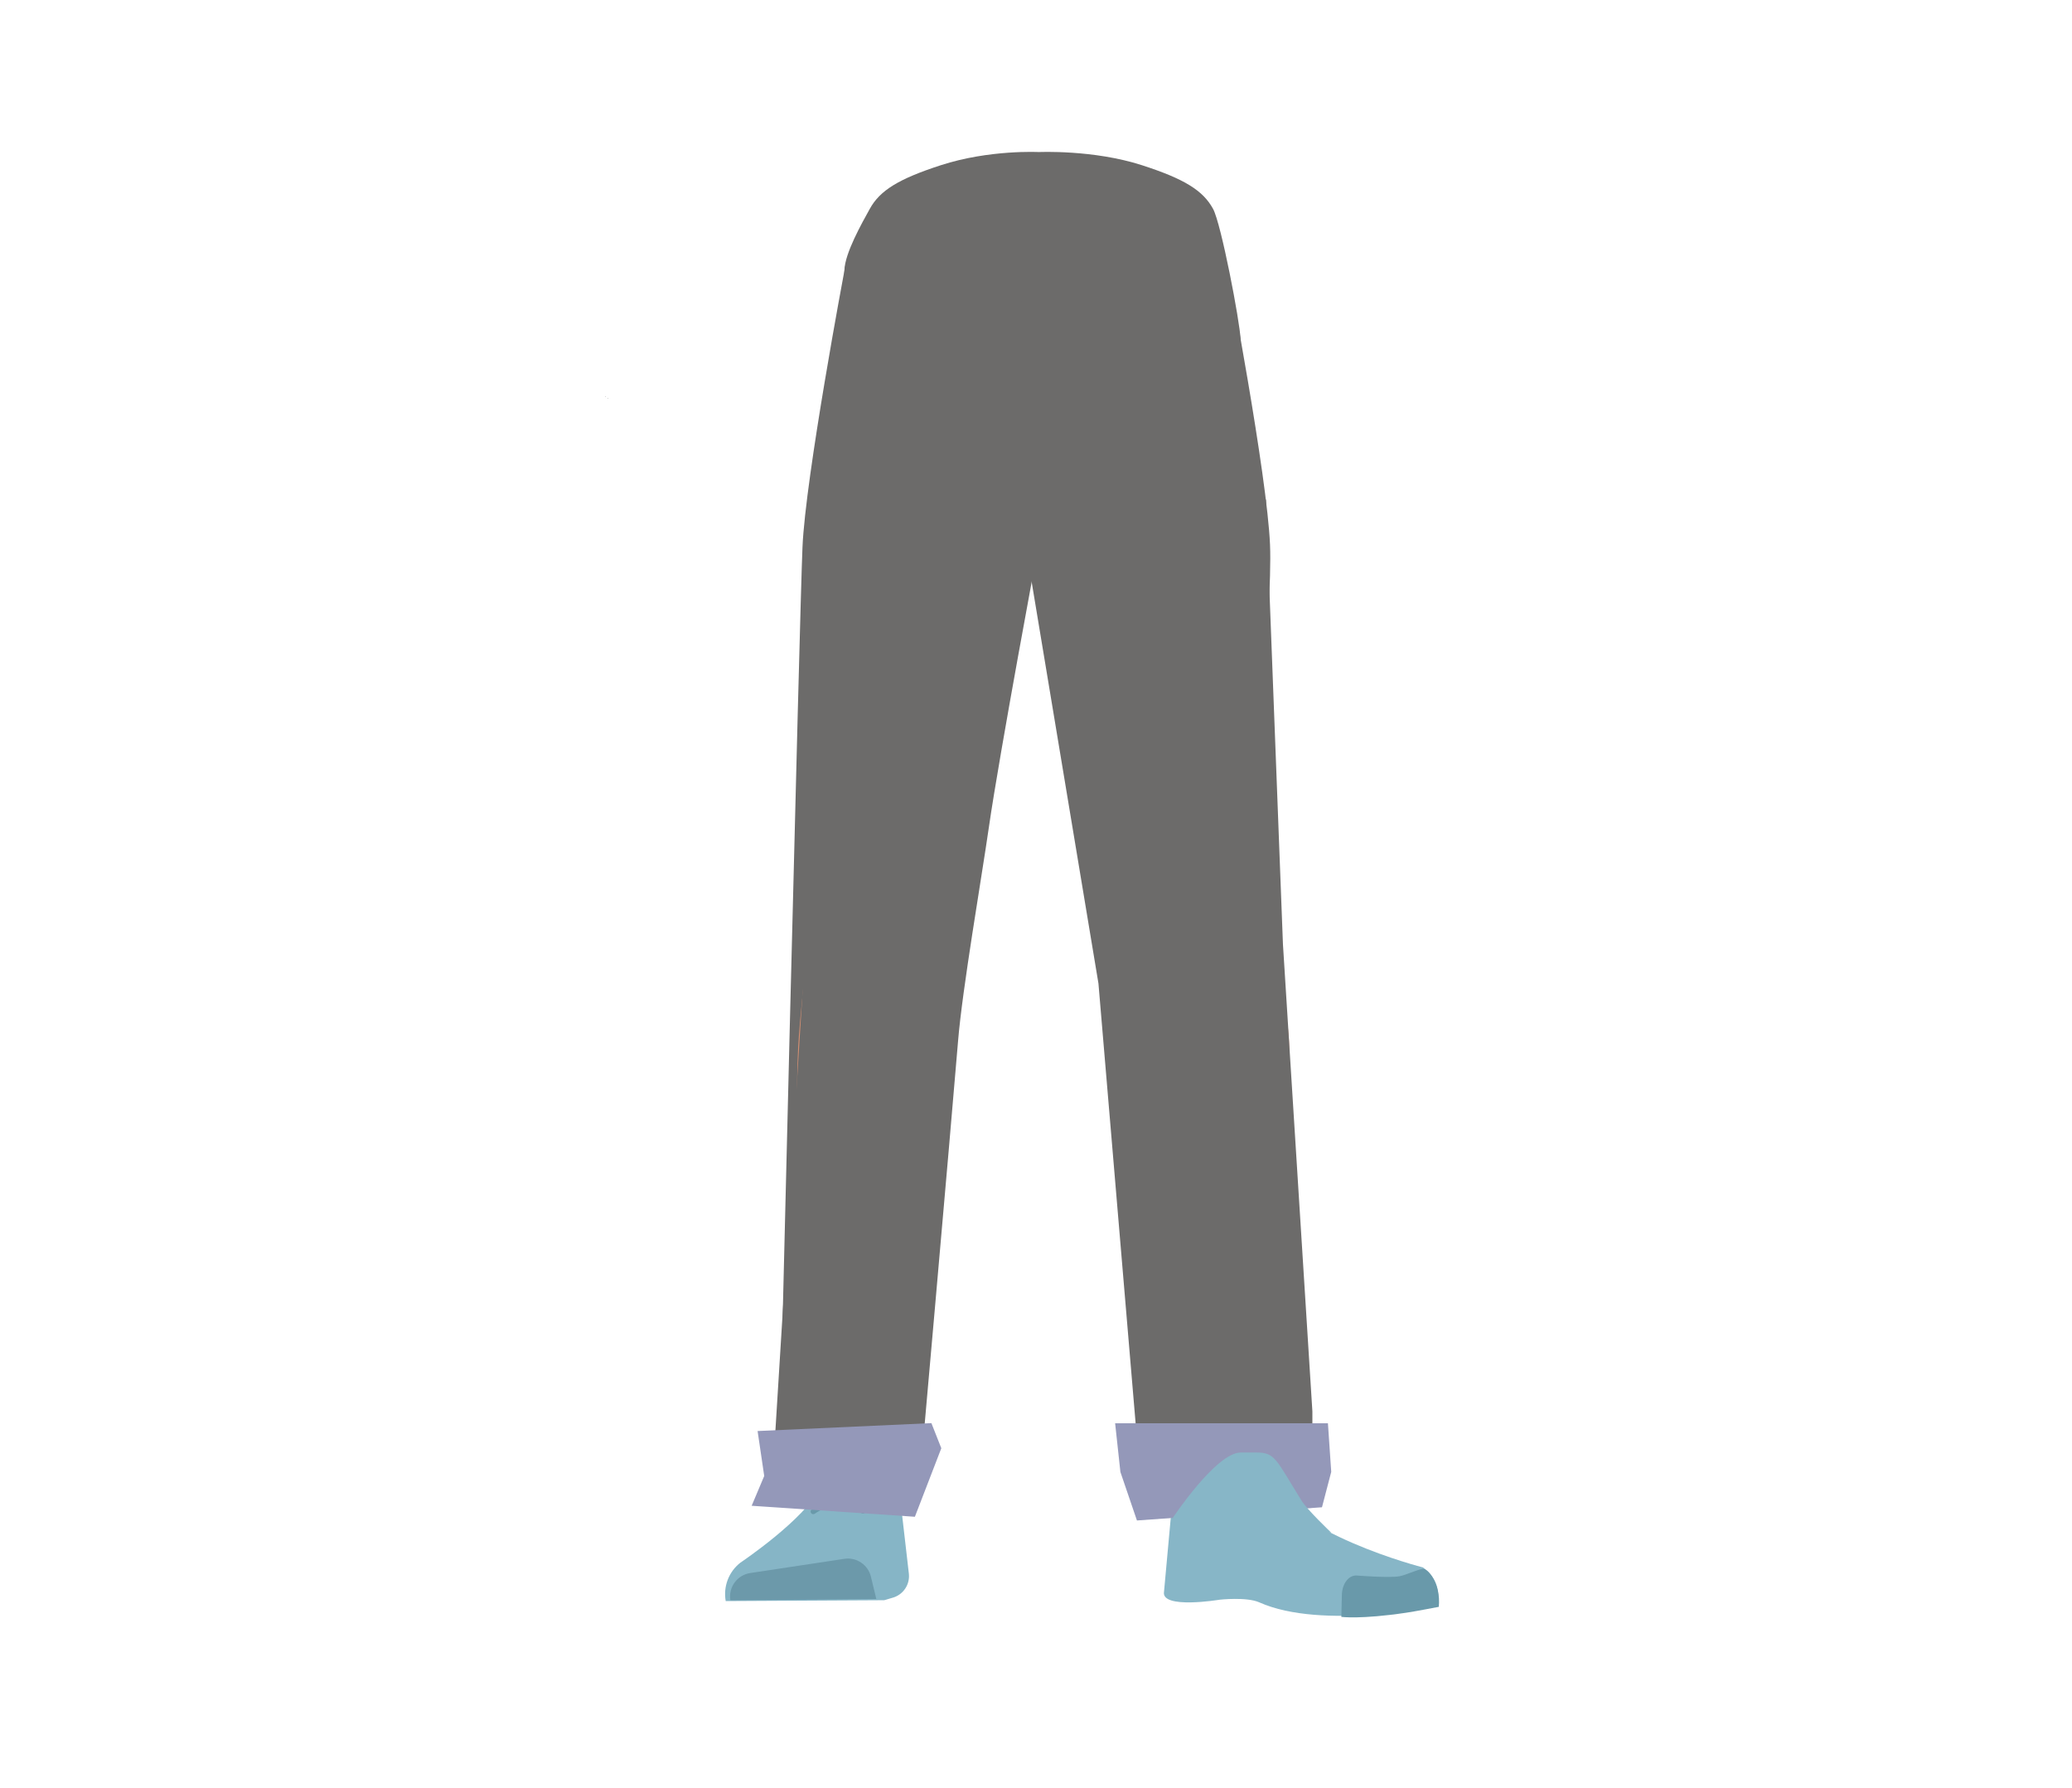
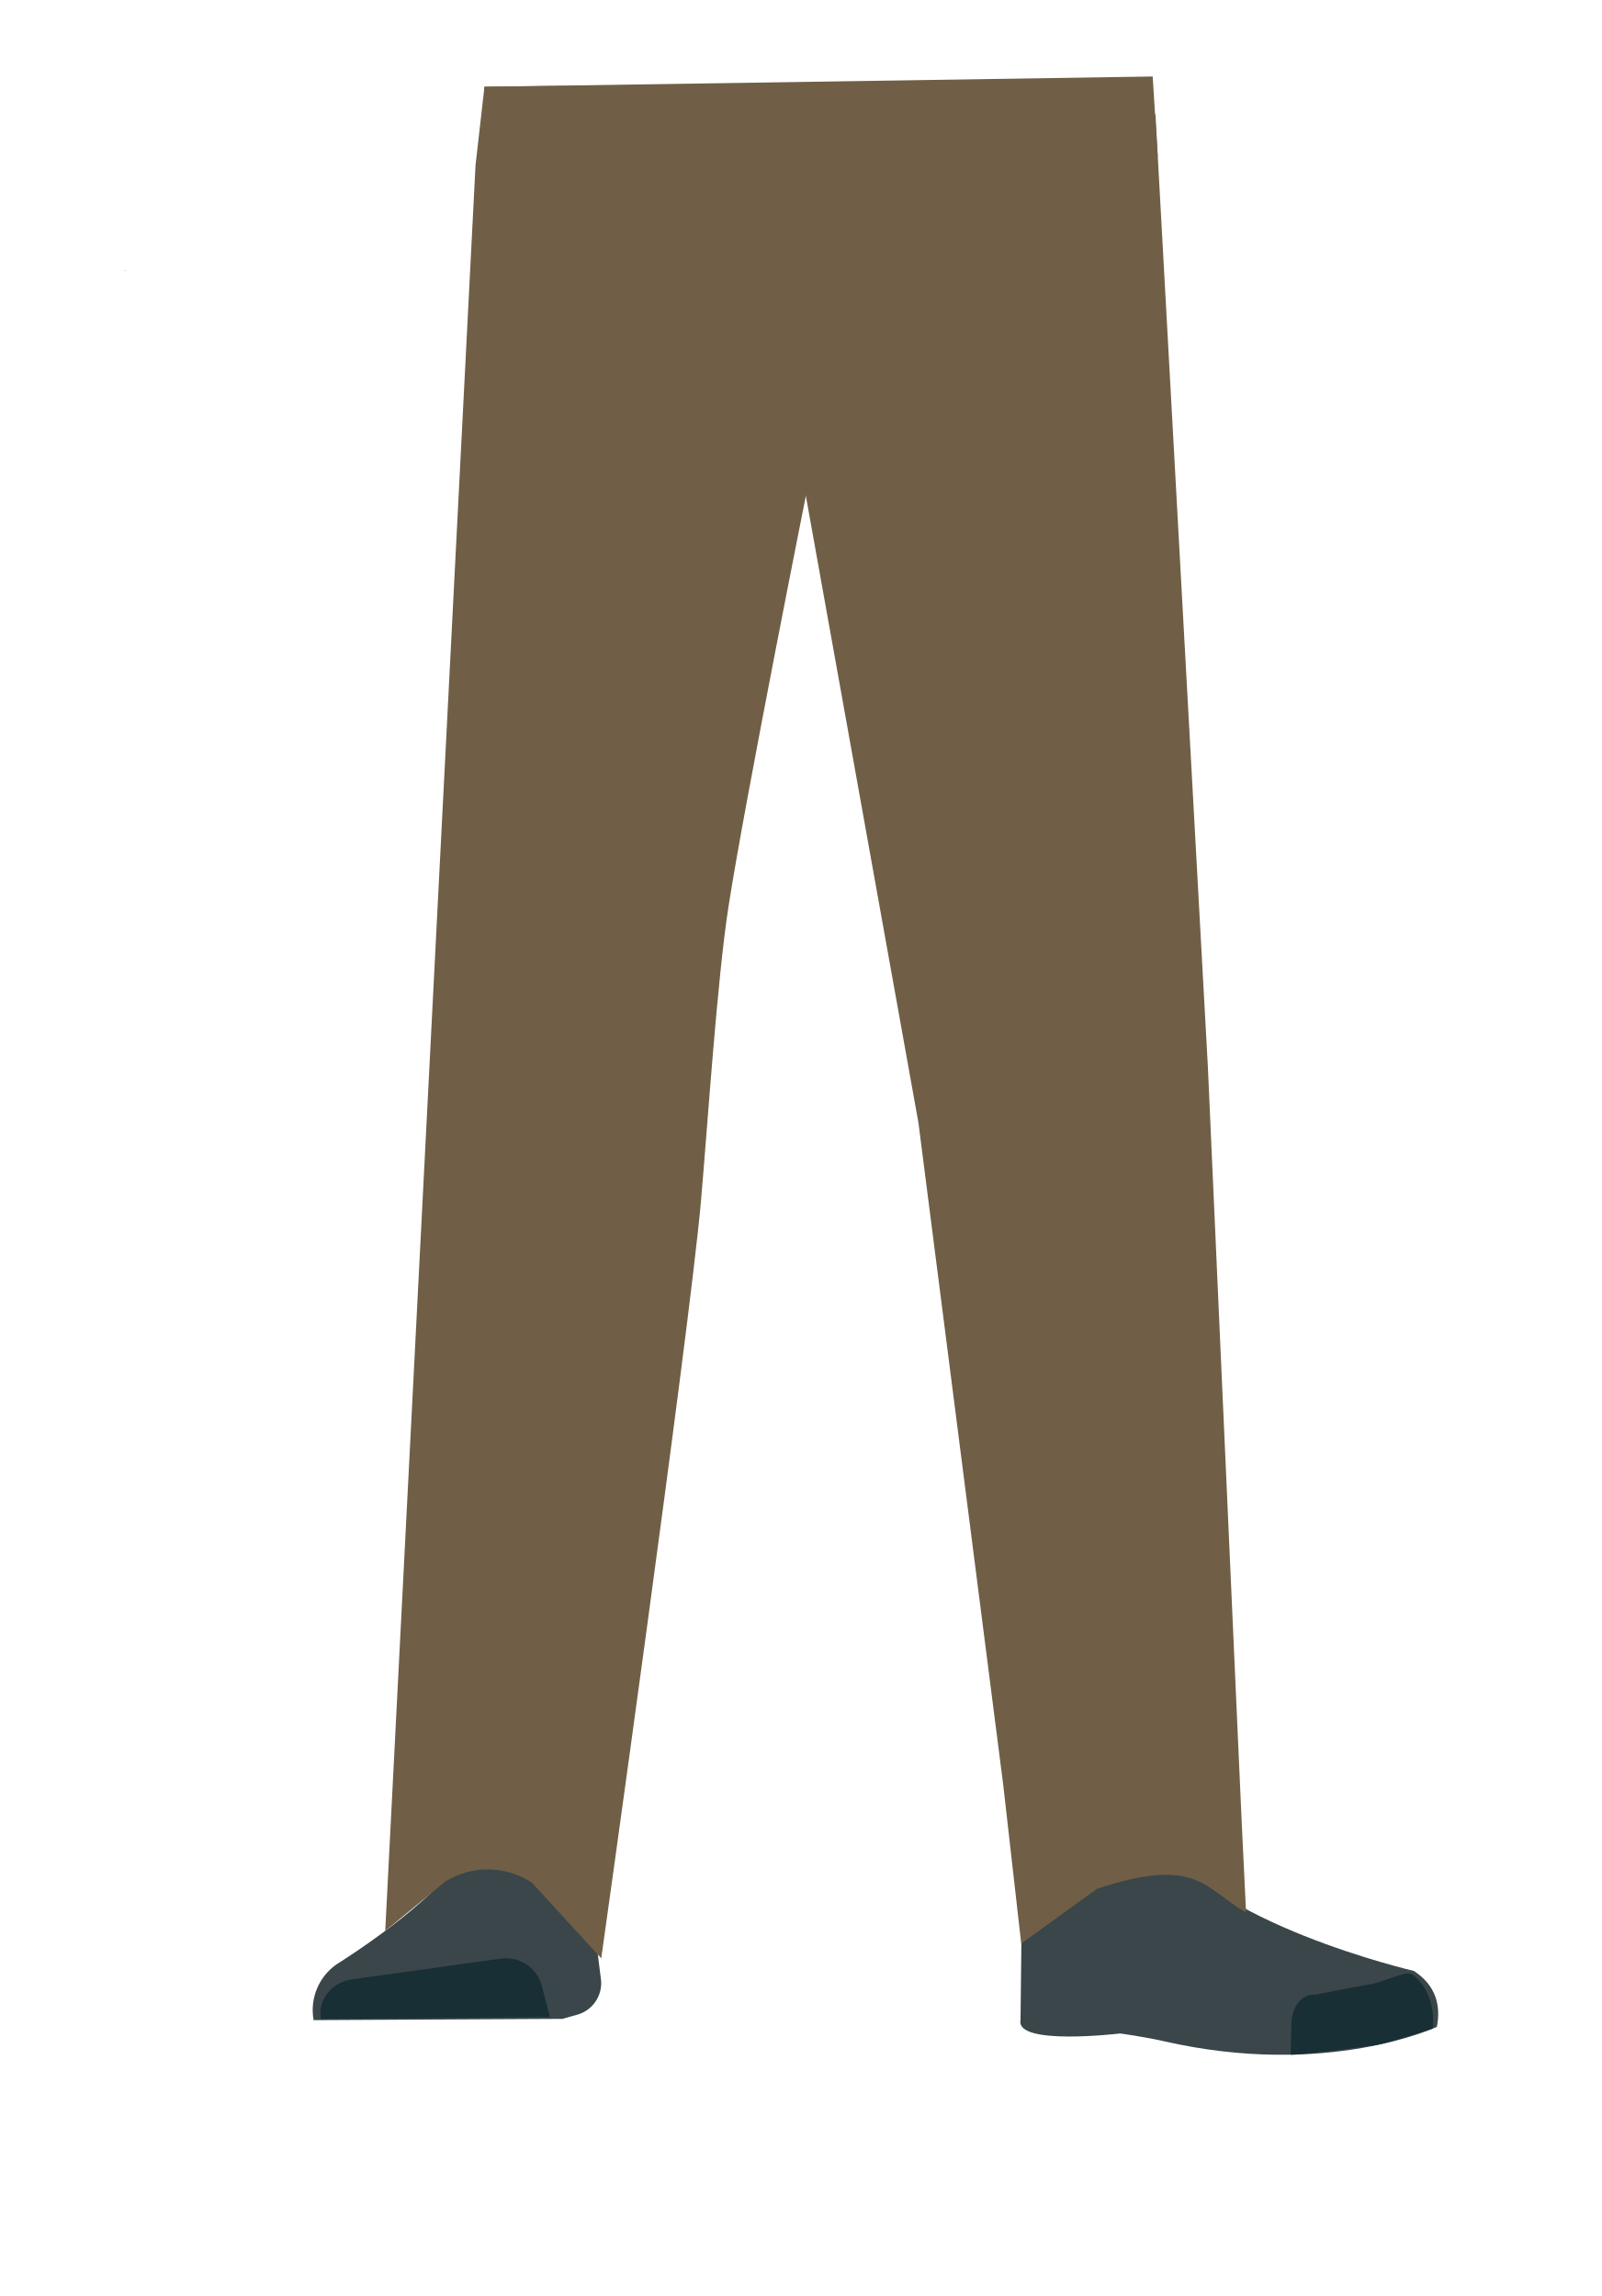
- <svg xmlns="http://www.w3.org/2000/svg" viewBox="0 0 788 679.58">
+ <svg xmlns="http://www.w3.org/2000/svg" id="Calque_1" data-name="Calque 1" viewBox="0 0 388 556.49">
  <defs>
-     <style>.cls-1,.cls-8,.cls-9{fill:none;}.cls-2{fill:#6c6b6a;}.cls-3{fill:#d79072;}.cls-4{fill:#86b5c6;}.cls-5{fill:#6c99aa;}.cls-6{fill:#87b6c7;}.cls-7{fill:#6999aa;}.cls-8{stroke:#6999aa;}.cls-8,.cls-9{stroke-linecap:round;stroke-miterlimit:10;stroke-width:2px;}.cls-9{stroke:#69a;}.cls-10{fill:#9498b9;}</style>
+     <style>.cls-1{fill:#1a1818;}.cls-2{fill:#705f46;}.cls-3{fill:#3a4649;}.cls-4{fill:#172f35;}.cls-5{fill:#a85b3b;}</style>
  </defs>
-   <g id="Calque_1" data-name="Calque 1">
-     <polygon points="231.06 151.44 231.16 151.4 231.06 151.35 231.06 151.44" />
-     <polygon points="231.16 151.4 231.26 151.44 231.26 151.35 231.16 151.4" />
-     <polygon points="231.06 151.44 231.16 151.4 231.06 151.35 231.06 151.44" />
-     <polygon points="231.16 151.4 231.26 151.44 231.26 151.35 231.16 151.4" />
-     <path class="cls-1" d="M435.16,63.38c16.15,5.22,23.2,9.63,27,16.56,3.11,5.62,6,18.48,6.27,24.9.55,15.07-7.77,52.94-21.93,65.58-14.4,12.86-84.79,12.86-99.19,0-14.16-12.64-22.48-50.51-21.93-65.58.23-6.42,3.16-19.28,6.27-24.9,3.84-6.93,10.89-11.34,27-16.56,18.49-6,37.3-5,37.3-5S416.67,57.4,435.16,63.38Z" />
-   </g>
-   <g id="Calque_5" data-name="Calque 5">
-     <polygon points="230.22 150.89 230.32 150.85 230.22 150.8 230.22 150.89" />
-     <polygon points="230.32 150.85 230.42 150.89 230.42 150.8 230.32 150.85" />
-     <polygon points="230.22 150.89 230.32 150.85 230.22 150.8 230.22 150.89" />
-     <polygon points="230.32 150.85 230.42 150.89 230.42 150.8 230.32 150.85" />
-     <path class="cls-2" d="M296.42,550.94c1.18,13.36,30.75,4.56,44.15,5.21L338,344.47c12.8.62-12.94,177.44-9.85,165C385,231.56,384.34,233.09,386.29,203.29c.5-7.58-.82-30.37-.82-30.37l-3.28-53.06s-3-25.06-29.27-29c-30.3-4.53-31.73,11.76-31.73,11.76s-14.9,78.91-16,105.51C304.12,232.64,296.42,550.94,296.42,550.94Z" />
-     <path class="cls-3" d="M336.75,302.72c-13.92-.19-22.33,6.72-24.87,18.17,0,0-7.11,55.36-8.31,77-1.93,34.69,2.48,101.61,7.19,136,1,7.54,3,30.27,3,30.27A13.1,13.1,0,0,0,327,576h0a13.1,13.1,0,0,0,12.9-11.8s2.23-26.14,3.5-34.79c4.58-31.35,18-93.53,20-125.15,1.22-19-.44-77.51-.44-77.51-.8-19.22-14.26-23.46-26.18-24Z" />
-     <path class="cls-4" d="M326.26,556.15h0a16,16,0,0,0-14.12,9.17h0c-5.84,12.34-30.55,28.87-30.55,28.87A15.12,15.12,0,0,0,276,608.81h0l60.27-.33,3.39-1a8.53,8.53,0,0,0,6-9l-3.46-30A16,16,0,0,0,326.26,556.15Z" />
-     <path class="cls-5" d="M277.77,608.51h0a9,9,0,0,1,7.52-10.36l35.85-5.41a9,9,0,0,1,10.07,6.77l2.06,8.5Z" />
-     <path class="cls-2" d="M434.32,62.83c16.16,5.22,23.2,9.62,27,16.56,3.11,5.61,10.24,43.05,10.47,49.47.54,15.06-12,28.37-26.12,41-14.41,12.85-84.8,12.85-99.2,0-14.16-12.64-25.86-52.18-25.32-67.25.23-6.41,6.55-17.62,9.66-23.23,3.84-6.94,10.89-11.34,27-16.56,18.49-6,37.3-5,37.3-5S415.83,56.85,434.32,62.83Z" />
-     <path class="cls-2" d="M475.65,320a26.83,26.83,0,0,1-25.44,24.44h0a26.83,26.83,0,0,1-27.34-20.34S404,235.31,401.92,203.29c-.52-7.91,4.1-83.43,4.1-83.43s-2.83-22.42,29.27-29C463.9,85,467,102.62,467,102.62s14.9,77.91,16,104.51C484.09,231.64,475.65,320,475.65,320Z" />
-     <path class="cls-3" d="M452.56,302.72c12.44-.19,19.94,6.72,22.22,18.17,0,0,14.38,53.36,15.45,75,1.72,34.69-10.25,103.61-14.46,138-.92,7.54-2.66,30.27-2.66,30.27-.6,6.78-5.72,11.91-11.8,11.83h0c-6-.07-10.92-5.16-11.52-11.8,0,0-2-26.14-3.11-34.79-4.1-31.35-16.08-93.53-17.88-125.15-1.09-19,.39-77.51.39-77.51.71-19.22,12.73-23.46,23.37-24Z" />
-     <path class="cls-3" d="M475.57,552.32c-1.21,34,40.05,38.37,40.05,38.37,4.43,3.46-73.07,17.81-72.68,13.77,0,0,7.52-48,5-61.18C446.21,534,476.28,532.34,475.57,552.32Z" />
-     <path class="cls-6" d="M462.7,571.16c6.38-2.18,5.93-6.81,8.47-9.36,1.54-1.54,7.87-3.19,8.79-1.22C490.65,583.24,541.12,596,541.12,596c5.36,3.82,6.56,9.09,5.55,14.62h0s-43.77,9.37-67.77-1.33c-4.81-2.14-15.06-1-15.06-1s-22.42,3.73-21.15-3.06l3.53-38.68C448,559.15,451.75,574.9,462.7,571.16Z" />
-     <path class="cls-7" d="M547.19,611c.85-9-4.26-14.66-6-14.44-2.5.32-6.51,2.39-9,2.82-4,.69-16-.28-16-.28-3.07-.32-5.61,2.76-5.86,7.09l-.2,8.63s7.32,1,24.64-1.58C537.71,612.83,547.19,611,547.19,611Z" />
-     <path class="cls-2" d="M326.93,102.51l-5.76,16.67-28,452.65,21-.92,34.83.71s12.6-142.1,15.37-175.87c1.61-19.63,8.89-61.64,11.7-81.14,4.09-28.4,19.25-109.31,19.25-109.31l1.77-103.56Z" />
-     <polygon class="cls-2" points="388.54 112.6 390.18 208.22 417.75 373.96 432.2 544.9 433.31 576.01 499.11 568.38 499.11 536.65 487.92 359.1 481.45 189.99 412.7 112.6 388.54 112.6" />
-     <path class="cls-8" d="M309.29,574.76s4.74-3.36,8.91-3.35c5.1,0,10,3.11,10,3.11" />
-     <path class="cls-9" d="M490.47,570.42s-5.1,2.07-9,2.15" />
-     <polygon class="cls-10" points="347.94 576.75 285.86 572.57 290.64 561.24 288.12 544.15 354.22 541.14 357.99 550.69 347.94 576.75" />
-     <polygon class="cls-10" points="502.76 573.14 432.39 578.16 426.1 559.73 424.09 541.19 505.02 541.19 506.28 559.68 502.76 573.14" />
-     <path class="cls-6" d="M506.28,582.78,446,577.2s16.54-24.88,25.84-24.88h6.09c7,0,7.37,2.64,16.93,18.1C497,574,506.28,582.78,506.28,582.78Z" />
-   </g>
+   <polygon class="cls-1" points="30.32 65.5 30.22 65.54 30.22 65.46 30.32 65.5" />
+   <polygon points="30.42 65.46 30.42 65.54 30.32 65.5 30.42 65.46" />
+   <polygon class="cls-1" points="30.32 65.5 30.22 65.54 30.22 65.46 30.32 65.5" />
+   <polygon points="30.42 65.46 30.42 65.54 30.32 65.5 30.42 65.46" />
+   <path class="cls-2" d="M136.75,206.15c-13.92-.17-22.33,6.22-24.87,16.83,0,0-7.11,51.27-8.31,71.31-1.93,32.13,2.48,94.1,7.19,126,1,7,3,28,3,28,.66,6.28,6.4,11,13.2,11h0c6.68-.07,12.24-4.78,12.9-10.93,0,0,2.23-24.21,3.5-32.22,4.58-29,18-86.62,20-115.9,1.22-17.63-.44-71.79-.44-71.79-.8-17.79-14.26-21.73-26.18-22.27Z" />
+   <path class="cls-3" d="M126.26,440.86h0a16.15,16.15,0,0,0-14.12,8.48h0c-5.84,11.43-30.55,26.74-30.55,26.74A13.51,13.51,0,0,0,76,489.63h0l60.27-.31,3.39-.95a7.94,7.94,0,0,0,6-8.31l-3.46-27.74C140.52,445.48,133.85,440.69,126.26,440.86Z" />
+   <path class="cls-4" d="M77.77,489.35h0c-.82-4.58,2.56-8.9,7.52-9.6l35.85-5A9,9,0,0,1,131.21,481l2.06,7.88Z" />
+   <path class="cls-2" d="M252.56,206.15C265,206,272.5,212.37,274.78,223c0,0,9.07,47.14,11.18,67.11,4.51,42.62-5.43,99.19-10.19,130.18-1.07,7-2.66,28-2.66,28a11.88,11.88,0,0,1-11.8,11h0a11.88,11.88,0,0,1-11.51-10.93s-2-24.21-3.12-32.22c-4.1-29-16.08-86.62-17.88-115.9-1.09-17.63.39-71.79.39-71.79.71-17.79,12.73-21.73,23.37-22.27Z" />
+   <path class="cls-5" d="M275.57,437.3c-1.21,31.5,40.05,35.54,40.05,35.54,4.43,3.21-67,20.22-66.61,16.48,0,0,1.45-48.17-1-60.39C246.21,420.34,276.28,418.81,275.57,437.3Z" />
+   <path class="cls-3" d="M264.22,454.76c6.38-2,5.93-6.31,8.47-8.67,1.53-1.43,7.86-3,8.79-1.13,10.68,21,61.16,32.75,61.16,32.75,5.36,3.54,6.56,8.43,5.55,13.55h0s-26.55,12.5-66,3.51c-5.11-1.16-10.76-1.91-10.76-1.91s-25.39,3.05-24.13-3.23l.44-39.15C249.46,443.63,253.27,458.22,264.22,454.76Z" />
+   <path class="cls-4" d="M347.19,491.67c.85-8.34-4.26-13.57-6-13.37-2.5.3-6.51,2.21-9,2.61-4,.64-13.36,2.55-13.36,2.55-3.07-.3-5.62,2.55-5.86,6.56l-.2,8s3.14.07,20.46-2.33C336.13,495.3,347.19,491.67,347.19,491.67Z" />
+   <path class="cls-2" d="M117.4,21l-2.17,19.08L93.35,468l14.52-11.94a19.47,19.47,0,0,1,21,.22l16.83,18.37s21.36-151.89,24.13-183.17c1.61-18.18,3.92-53.86,6.73-71.92,4.1-26.3,19.53-103.43,19.53-103.43l1.77-95.91Z" />
+   <path class="cls-2" d="M193.32,30.08,195,118.63l27.56,153.5L243.1,432.54l4.37,38.53,18.32-13.25c24.68-8.21,26.28.27,36.16,5.68l-1.09-22.65-8.17-182.48L280,27.69l-80.44,2.8Z" />
+   <polygon class="cls-2" points="116.92 36.4 117.4 21.04 279.33 18.54 280.55 38.04 116.92 36.4" />
</svg>
